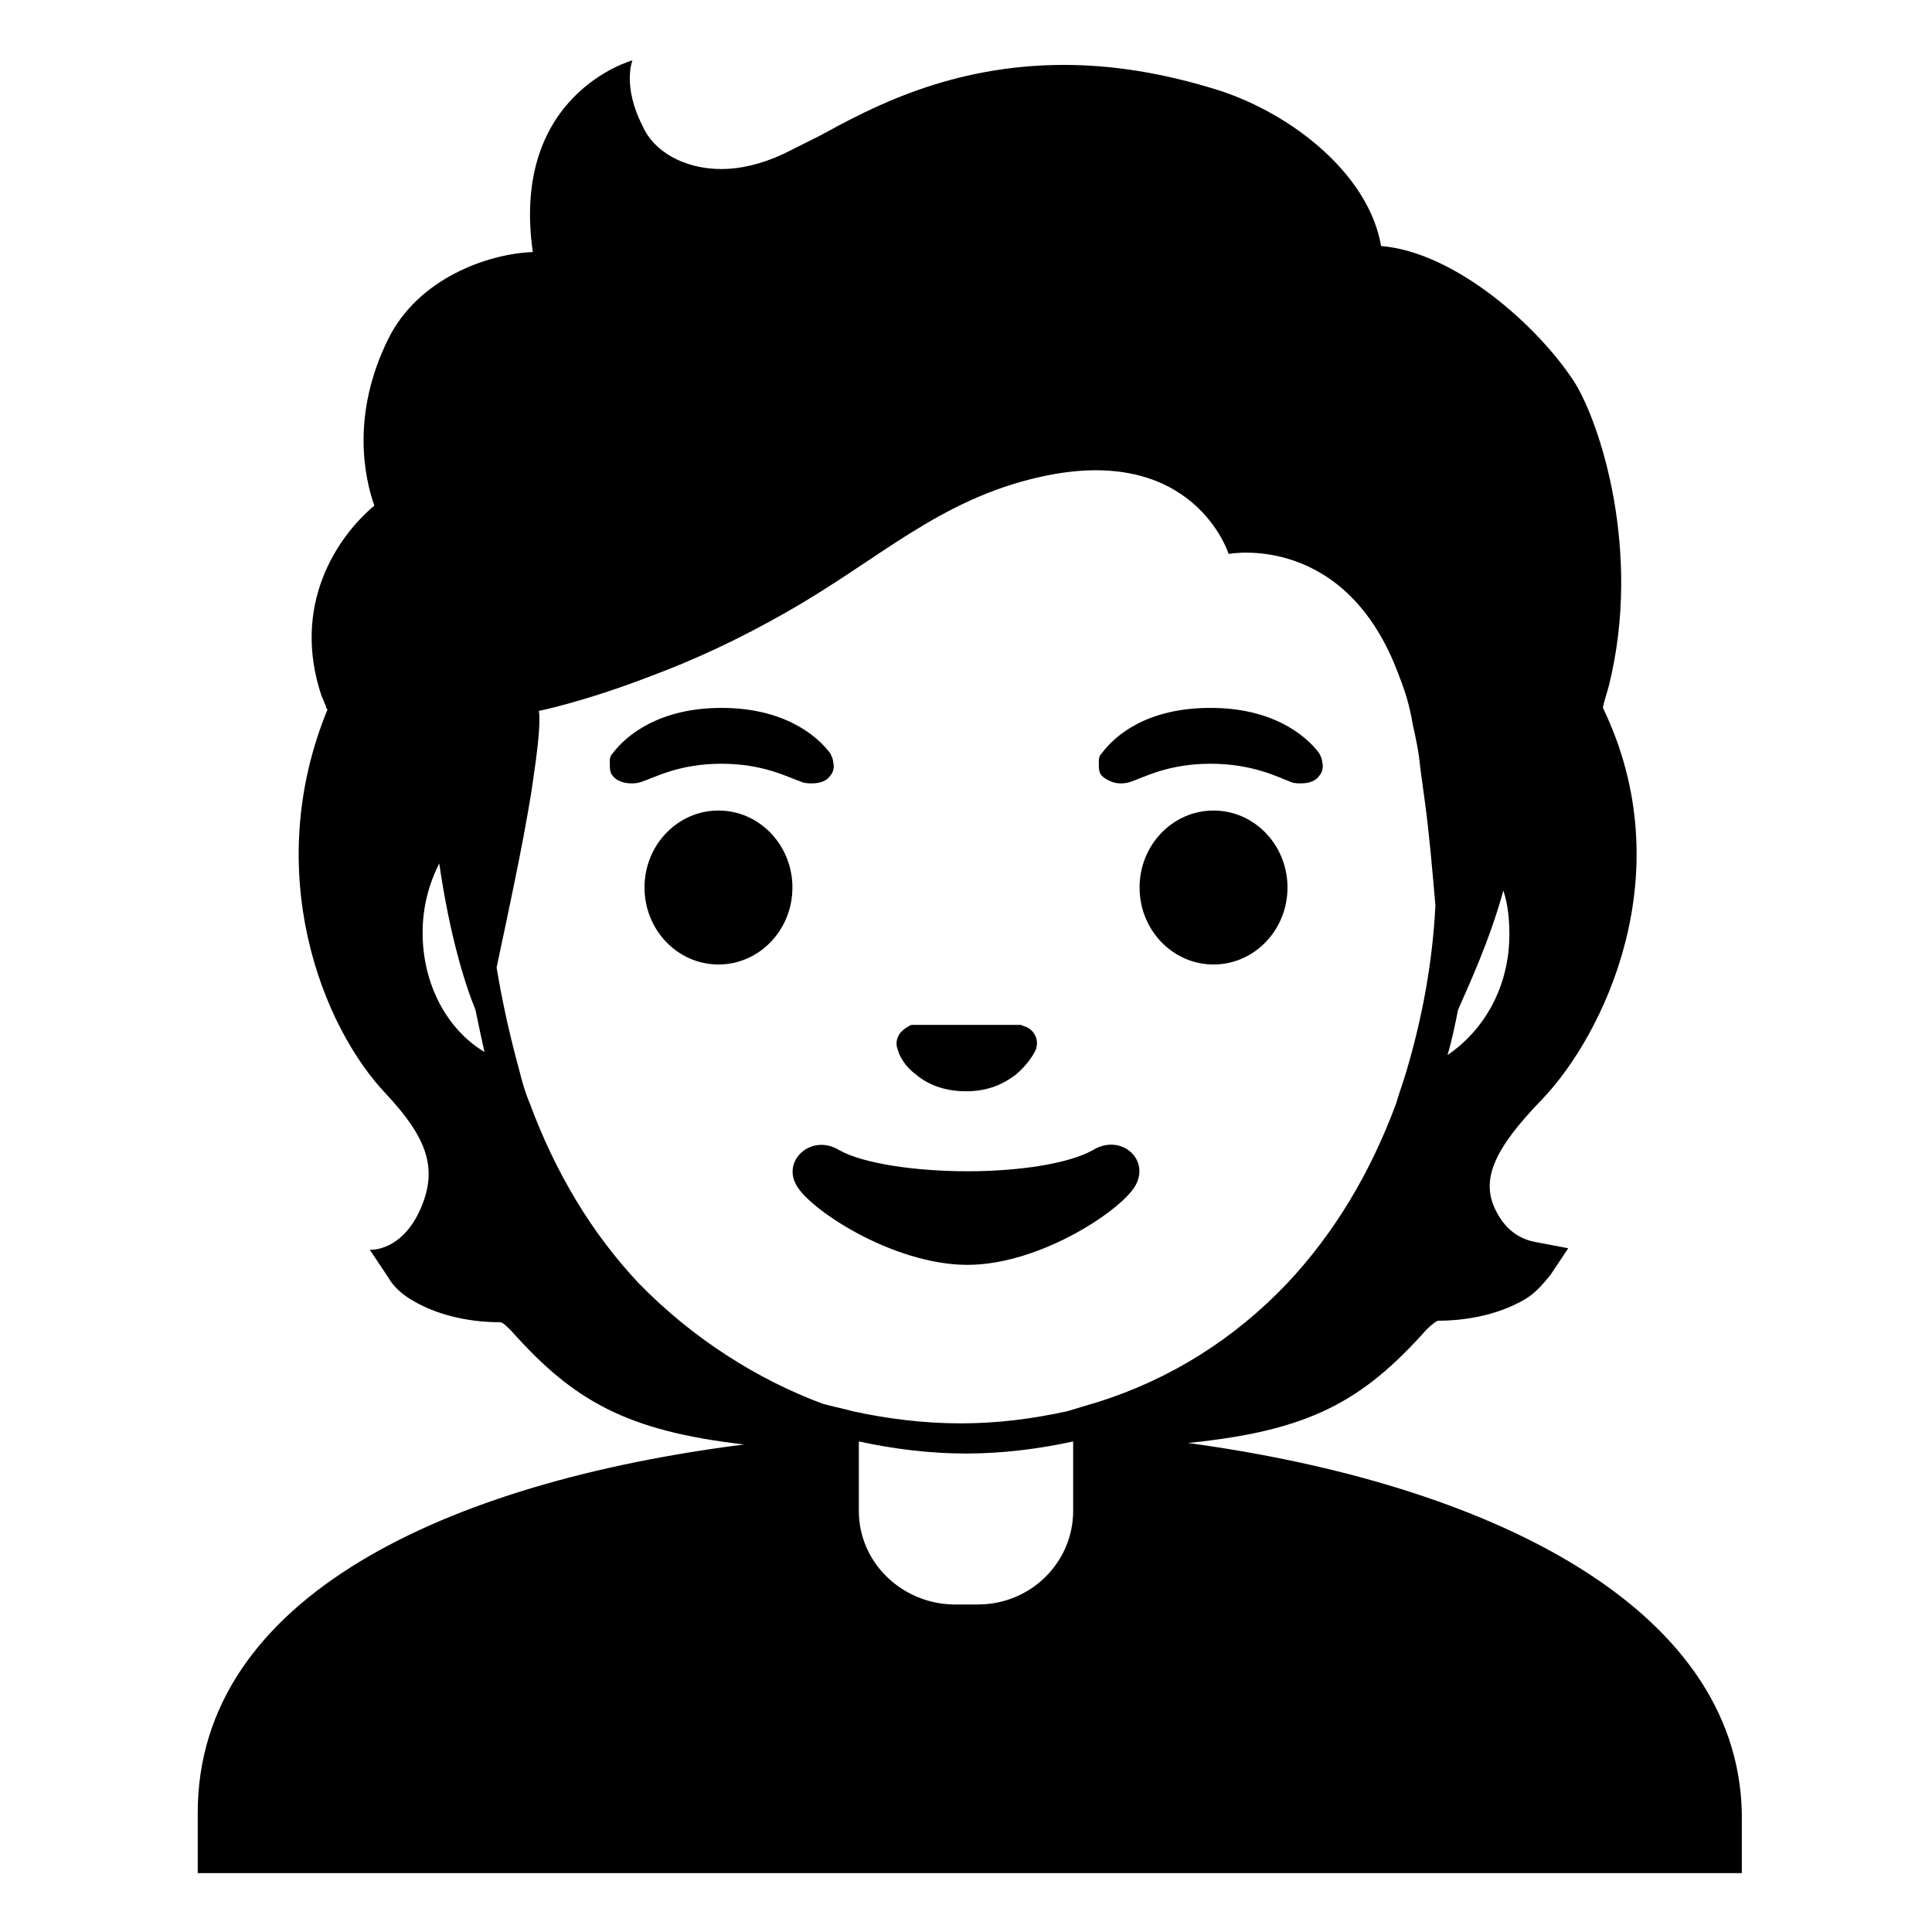
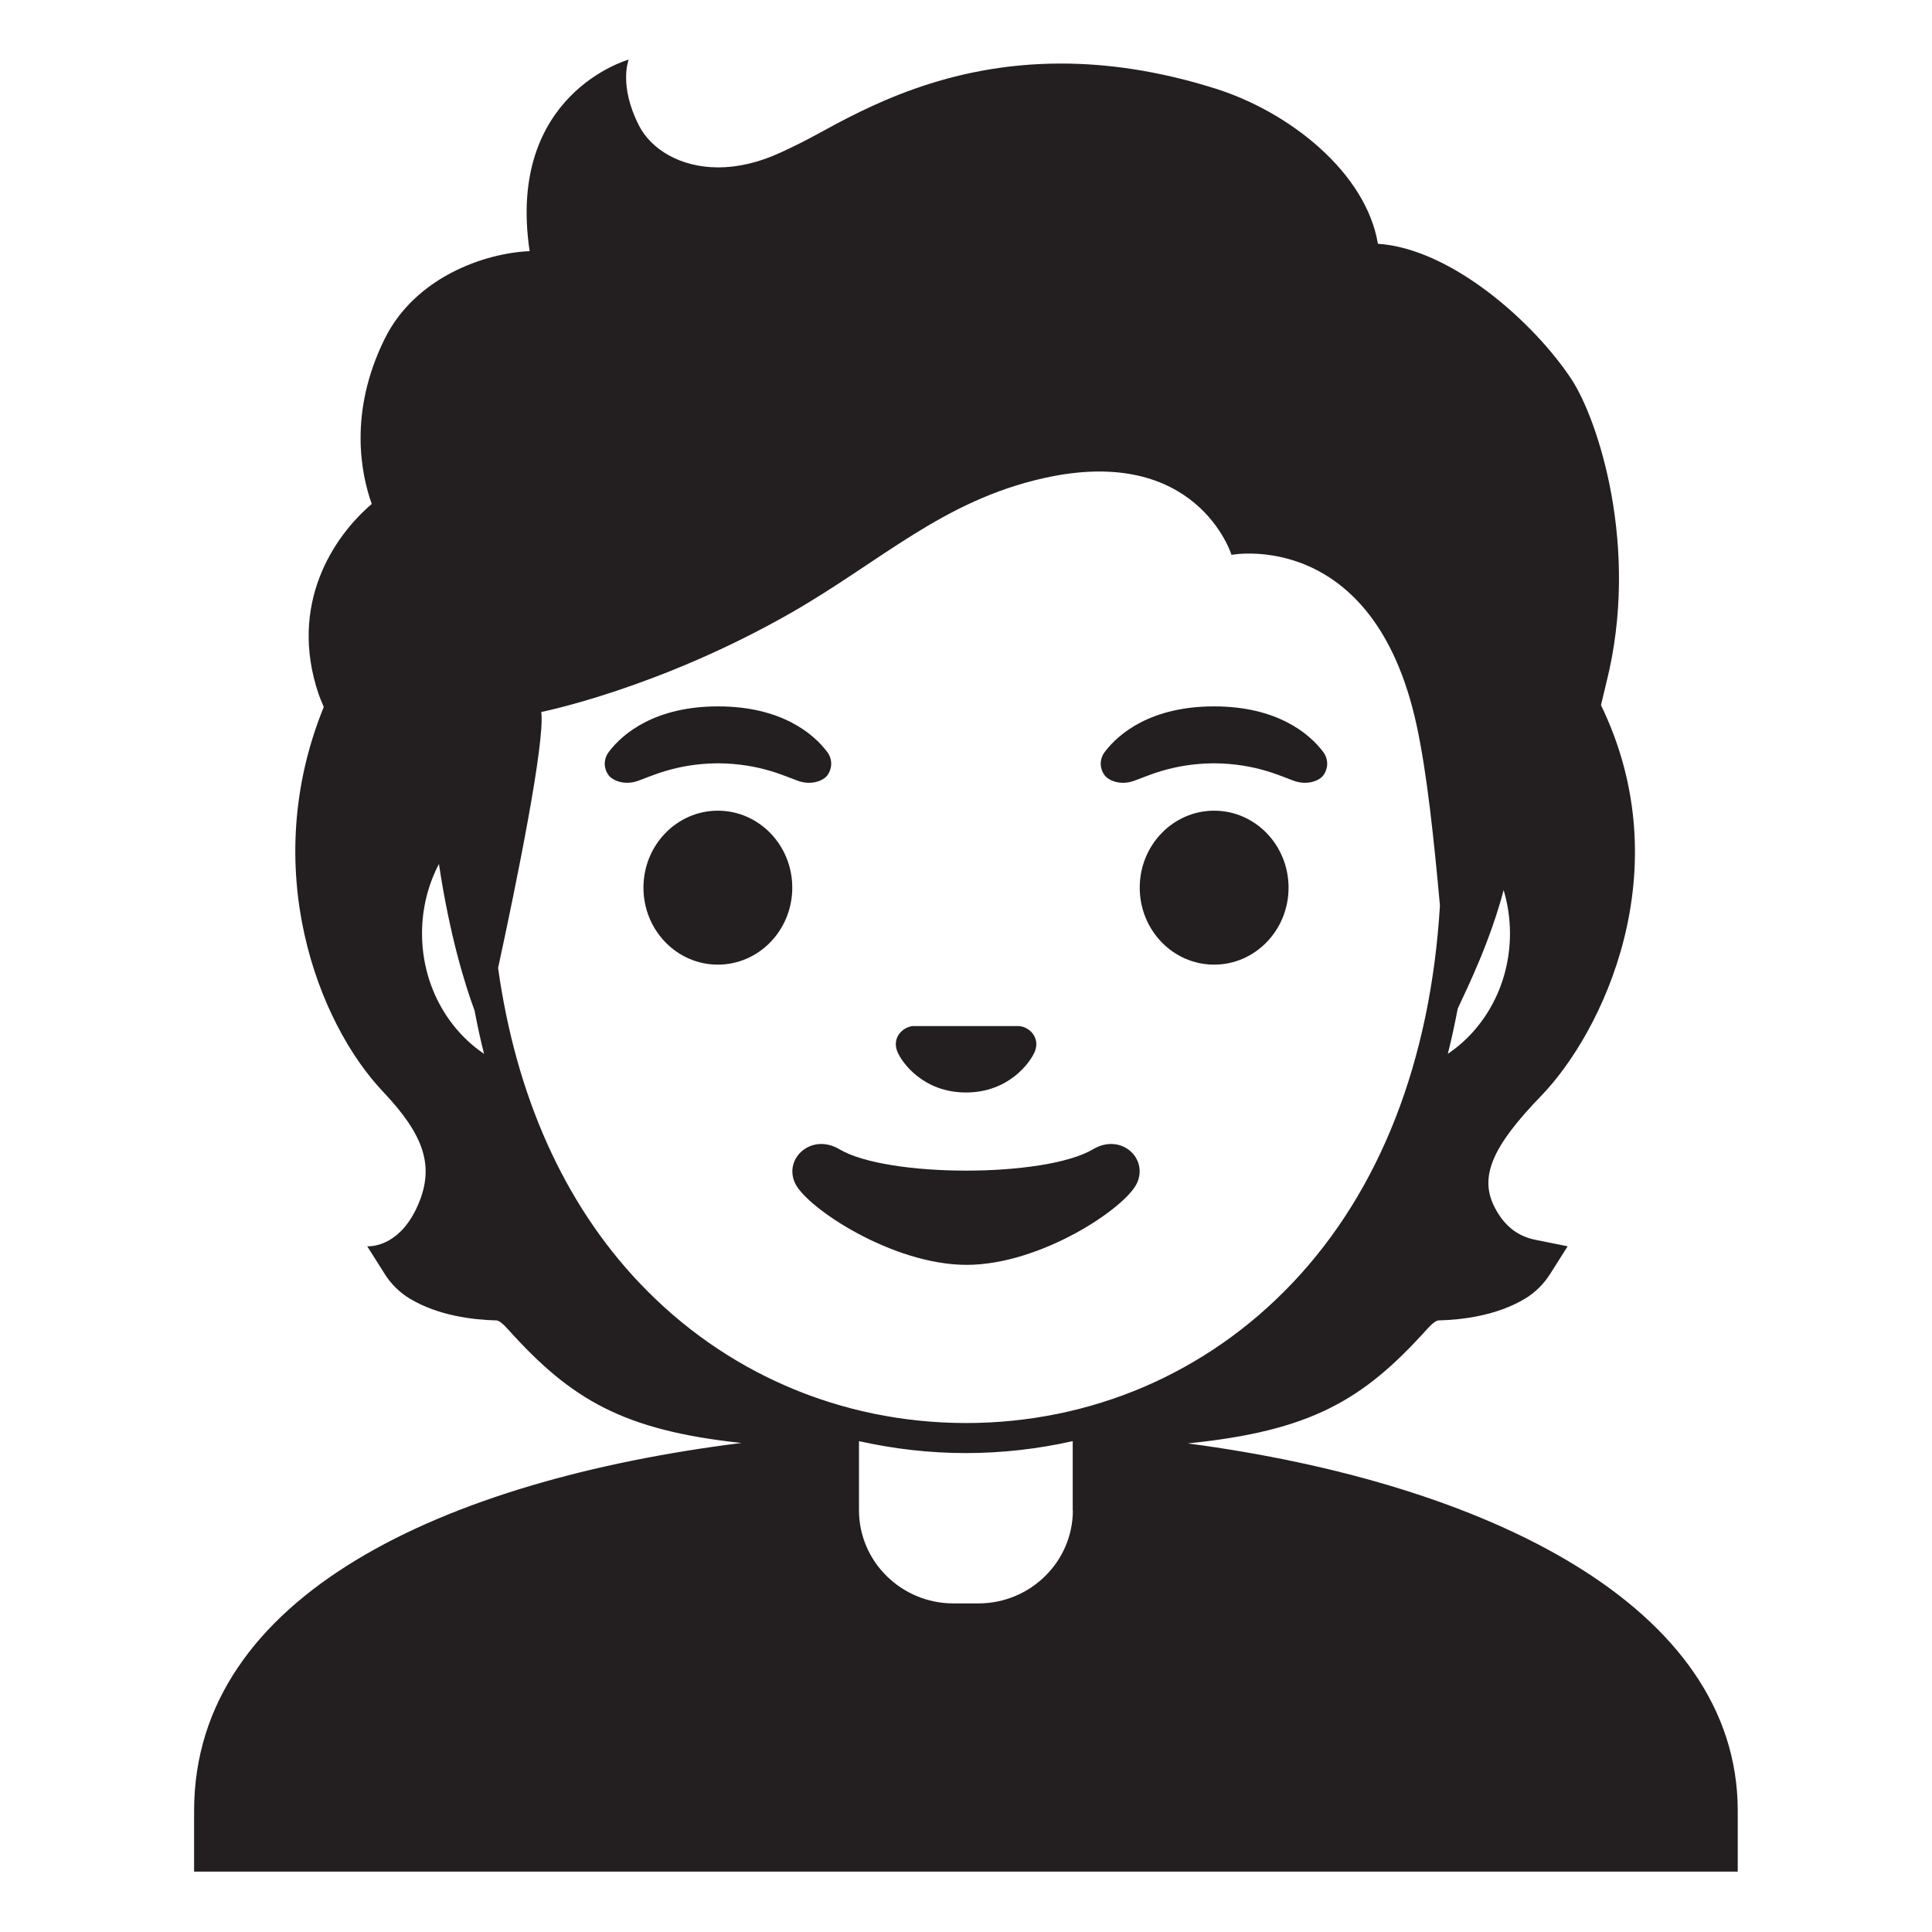
<svg xmlns="http://www.w3.org/2000/svg" viewBox="0 0 128 128">
  <g>
-     <path d="M78.7,95.6c8.1-0.8,11.6-2.8,15.8-7.5c0.4-0.4,0.7-0.6,0.8-0.6c1.6,0,3.8-0.3,5.7-1.4c0.7-0.4,1.2-1,1.7-1.6 l1.2-1.8l-2.1-0.4c-1.2-0.2-2.1-0.9-2.7-2.1c-1-2-0.2-4,3.1-7.4c4-4.2,9.3-14.9,4-25.9l0,0c0-0.2,0.3-1.1,0.4-1.5 c2.2-8.9-0.6-17.4-2.3-20.1c-2.4-3.7-7.9-8.6-12.8-9c-0.8-4.7-5.8-8.7-10.7-10.3c-3.8-1.2-7.2-1.7-10.3-1.7 c-7.6,0-12.9,2.9-16.2,4.7c-1,0.5-1.8,0.9-2.4,1.2c-1.5,0.7-2.9,1-4.1,1c-2.5,0-4.5-1.2-5.2-2.8c-1.4-2.7-0.7-4.4-0.7-4.4 s-8.1,2.2-6.6,12.7c-2.9,0.1-7.6,1.7-9.6,5.8c-2.4,4.9-1.6,9-0.9,11c-2.5,2.1-5.5,6.6-3.5,12.6c0.1,0.2,0.2,0.5,0.3,0.7l0,0h0 c0,0.1,0,0.1,0.1,0.2c-4.4,10.7-0.4,21,3.9,25.5c2.7,2.9,3.4,4.9,2.3,7.5c-1.1,2.6-2.9,2.8-3.3,2.8c0,0-0.1,0-0.1,0l1.2,1.8 c0.4,0.7,1,1.2,1.7,1.6c1.9,1.1,4.1,1.4,5.7,1.4c0.2,0,0.4,0.2,0.8,0.6c4.1,4.6,7.6,6.6,15.4,7.5c-19.7,2.5-36.2,10.1-36.2,24.4v4 h3h96.3h3v-4C115.1,106.4,98.6,98.3,78.7,95.6z M56.9,100.1v-4.6c2.3,0.5,4.7,0.8,7.1,0.8c2.4,0,4.8-0.3,7.1-0.8v4.6 c0,3.4-2.8,6.2-6.3,6.2h-1.7C59.7,106.2,56.9,103.5,56.9,100.1z M42.3,85c-3.1-3.3-5.5-7.3-7.2-11.9c-0.3-0.7-0.5-1.4-0.7-2.2 c-0.6-2.2-1.1-4.4-1.5-6.8c0.7-3.3,1.7-7.9,2.3-11.6c0.1-0.7,0.2-1.4,0.3-2.1c0.2-1.5,0.3-2.8,0.2-3.3c0,0,3-0.6,7.4-2.3 c2.7-1,5.8-2.4,9.1-4.3c6-3.4,10-7.4,16.7-8.9c10.2-2.3,12.5,5.1,12.5,5.1s7.8-1.5,11.3,8.1c0.4,1,0.7,2,0.9,3.2 c0.2,0.9,0.4,1.8,0.5,2.9c0.1,0.7,0.2,1.5,0.3,2.2c0.3,2.2,0.5,4.6,0.7,6.9c-0.2,3.9-0.9,7.5-1.9,10.9c-0.2,0.7-0.5,1.5-0.7,2.2 c-1.7,4.6-4.1,8.6-7.2,11.9c-3.5,3.7-7.8,6.4-12.6,7.9c-0.7,0.2-1.3,0.4-2,0.6c-2.3,0.5-4.6,0.8-7,0.8c0,0-0.1,0-0.1,0 c-2.4,0-4.8-0.3-7.1-0.8c-0.7-0.2-1.3-0.3-2-0.5C50.2,91.4,45.9,88.7,42.3,85z M28,61.8c0-1.7,0.4-3.2,1.1-4.6 c0.7,4.8,1.7,8,2.4,9.7c0.2,1,0.4,1.9,0.6,2.8C29.6,68.2,28,65.2,28,61.8z M99.6,59c0.3,0.9,0.4,1.9,0.4,2.9c0,3.4-1.6,6.3-4.1,8 c0.3-1,0.5-2,0.7-3C97.3,65.3,98.7,62.3,99.6,59z" />
-     <ellipse cx="47.6" cy="58.8" rx="4.9" ry="5.1" />
-     <ellipse cx="80.4" cy="58.8" rx="4.9" ry="5.1" />
-     <path d="M53.1,51.8c0.2,0.1,0.5,0.1,0.7,0.1c0.6,0,1-0.2,1.2-0.5c0.2-0.2,0.3-0.6,0.2-0.9c0-0.2-0.1-0.4-0.2-0.6 c-0.9-1.2-3.1-3-7.2-3s-6.3,1.8-7.2,3c-0.2,0.2-0.2,0.4-0.2,0.6c0,0.4,0,0.7,0.2,0.9c0.2,0.3,0.7,0.5,1.2,0.5c0.2,0,0.4,0,0.7-0.1 c0.9-0.3,2.5-1.2,5.3-1.2C50.6,50.6,52.2,51.5,53.1,51.8z" />
-     <path d="M74.2,51.9c0.2,0,0.4,0,0.7-0.1c0.9-0.3,2.5-1.2,5.3-1.2c2.8,0,4.5,0.9,5.3,1.2c0.2,0.1,0.5,0.1,0.7,0.1 c0.6,0,1-0.2,1.2-0.5c0.2-0.2,0.3-0.6,0.2-0.9c0-0.2-0.1-0.4-0.2-0.6c-0.9-1.2-3.1-3-7.2-3c-4.2,0-6.3,1.8-7.2,3 c-0.2,0.2-0.2,0.4-0.2,0.6c0,0.4,0,0.7,0.2,0.9C73.2,51.6,73.7,51.9,74.2,51.9z" />
-     <path d="M60.7,71.2c0.7,0.6,1.8,1.1,3.3,1.1c1.5,0,2.5-0.5,3.3-1.1c0.7-0.6,1.1-1.2,1.3-1.6c0.3-0.7-0.1-1.4-0.7-1.6 c-0.1,0-0.2-0.1-0.3-0.1h-7.1c-0.1,0-0.2,0-0.3,0.1c-0.6,0.3-1,0.9-0.7,1.6C59.6,70,60,70.7,60.7,71.2z" />
-     <path d="M64.1,83.8c4.9,0,10.5-3.8,11.2-5.4c0.8-1.7-1.1-3.3-2.9-2.2c-1.6,0.9-4.9,1.4-8.3,1.4c-3.4,0-6.9-0.5-8.5-1.4 c-1.8-1.1-3.7,0.6-2.9,2.2C53.4,80,59.1,83.8,64.1,83.8C64.1,83.8,64.1,83.8,64.1,83.8z" />
+     <path d="M78.69,95.63c8.11-0.82,11.59-2.84,15.8-7.51c0.39-0.44,0.65-0.63,0.83-0.64c1.58-0.04,3.84-0.32,5.7-1.43 c0.67-0.4,1.24-0.96,1.67-1.63l1.17-1.85l-2.14-0.43c-1.19-0.24-2.07-0.94-2.69-2.14v0c-1.04-2.01-0.2-4.01,3.07-7.39 c4.05-4.18,9.28-14.94,3.97-25.89c0,0,0-0.02,0.01-0.05c0.05-0.23,0.27-1.14,0.35-1.46c2.24-8.93-0.56-17.42-2.32-20.09 c-2.44-3.7-7.91-8.64-12.82-8.97c-0.79-4.72-5.84-8.72-10.73-10.27c-3.8-1.2-7.21-1.67-10.27-1.67c-7.58,0-12.9,2.9-16.2,4.71 c-0.96,0.53-1.82,0.93-2.36,1.18c-1.49,0.69-2.89,0.99-4.14,0.99c-2.54,0-4.45-1.21-5.25-2.76c-1.37-2.67-0.69-4.38-0.69-4.38 s-8.12,2.25-6.56,12.69c-2.93,0.12-7.56,1.69-9.6,5.8c-2.42,4.9-1.56,8.99-0.86,10.95c-2.52,2.14-5.54,6.64-3.52,12.6 c0.08,0.22,0.17,0.45,0.27,0.68c0.02,0.06,0.04,0.11,0.07,0.17c-4.35,10.69-0.38,20.95,3.93,25.49c2.71,2.86,3.42,4.92,2.33,7.46 c-1.12,2.63-2.9,2.78-3.3,2.78c-0.05,0-0.08,0-0.08,0l1.17,1.85c0.42,0.67,1,1.23,1.67,1.63c1.86,1.11,4.13,1.39,5.7,1.43 c0.18,0,0.44,0.2,0.83,0.64c4.15,4.6,7.58,6.64,15.42,7.48c-19.72,2.47-36.26,10.09-36.26,24.37v4.03h102.27v-4.03 C115.13,106.42,98.56,98.26,78.69,95.63z M42.35,84.98c-5.01-5.29-8.17-12.41-9.35-20.85c1.22-5.63,3.13-15.02,2.86-16.96 c0,0,7.76-1.54,16.57-6.58c5.95-3.41,10.02-7.41,16.71-8.91c10.18-2.29,12.45,5.08,12.45,5.08s9.42-1.81,12.26,11.27 c0.7,3.21,1.16,7.69,1.55,11.96c-0.62,10.27-3.95,18.87-9.76,25c-5.67,5.99-13.36,9.29-21.65,9.29 C55.71,94.27,48.02,90.97,42.35,84.98z M83.27,89.8C83.27,89.8,83.27,89.8,83.27,89.8C83.27,89.8,83.27,89.8,83.27,89.8z M95.92,69.82C95.92,69.82,95.92,69.82,95.92,69.82c0.25-0.97,0.46-1.97,0.66-3c0.71-1.52,2.15-4.48,3.04-7.85 c0.27,0.91,0.42,1.87,0.42,2.87C100.04,65.21,98.39,68.16,95.92,69.82z M27.96,61.84c0-1.67,0.41-3.24,1.12-4.6 c0.72,4.78,1.73,8,2.36,9.71c0.19,0.98,0.39,1.94,0.63,2.87C29.61,68.16,27.96,65.21,27.96,61.84z M71.08,100.06 c0,3.4-2.81,6.17-6.26,6.17h-1.65c-3.45,0-6.26-2.77-6.26-6.17v-4.58c0,0,0,0,0,0c2.33,0.52,4.7,0.79,7.08,0.79 c2.38,0,4.76-0.27,7.08-0.79c0,0,0,0,0,0V100.06z" fill="#231F20" />
+     <path d="M52.92,51.75c0.86,0.29,1.64-0.03,1.9-0.39c0.28-0.38,0.39-1-0.02-1.55c-0.93-1.23-3.07-3.01-7.23-3.01 s-6.31,1.79-7.23,3.01c-0.41,0.54-0.31,1.17-0.02,1.55c0.26,0.35,1.04,0.68,1.9,0.39s2.54-1.16,5.35-1.18 C50.38,50.59,52.06,51.46,52.92,51.75z" fill="#231F20" />
+     <path d="M75.08,51.75c0.86-0.29,2.54-1.16,5.35-1.18c2.81,0.02,4.49,0.89,5.35,1.18c0.86,0.29,1.64-0.03,1.9-0.39 c0.28-0.38,0.39-1-0.02-1.55c-0.93-1.23-3.07-3.01-7.23-3.01c-4.16,0-6.31,1.79-7.23,3.01c-0.41,0.54-0.31,1.17-0.02,1.55 C73.45,51.72,74.22,52.04,75.08,51.75z" fill="#231F20" />
+     <ellipse cx="80.44" cy="58.81" fill="#231F20" rx="4.93" ry="5.1" />
+     <ellipse cx="47.56" cy="58.81" fill="#231F20" rx="4.93" ry="5.1" />
+     <path d="M64,72.38c2.84,0,4.25-1.99,4.55-2.69c0.3-0.71-0.05-1.37-0.69-1.63c-0.11-0.04-0.21-0.07-0.32-0.08h-7.07 c-0.11,0.01-0.22,0.04-0.32,0.08c-0.64,0.26-0.99,0.92-0.69,1.63C59.75,70.39,61.16,72.38,64,72.38z" fill="#231F20" />
+     <path d="M75.33,78.38c0.76-1.66-1.08-3.33-2.91-2.24c-3.19,1.89-13.63,1.89-16.81,0c-1.83-1.09-3.7,0.58-2.94,2.24 c0.75,1.63,6.45,5.42,11.37,5.42S74.59,80.02,75.33,78.38z" fill="#231F20" />
  </g>
</svg>
